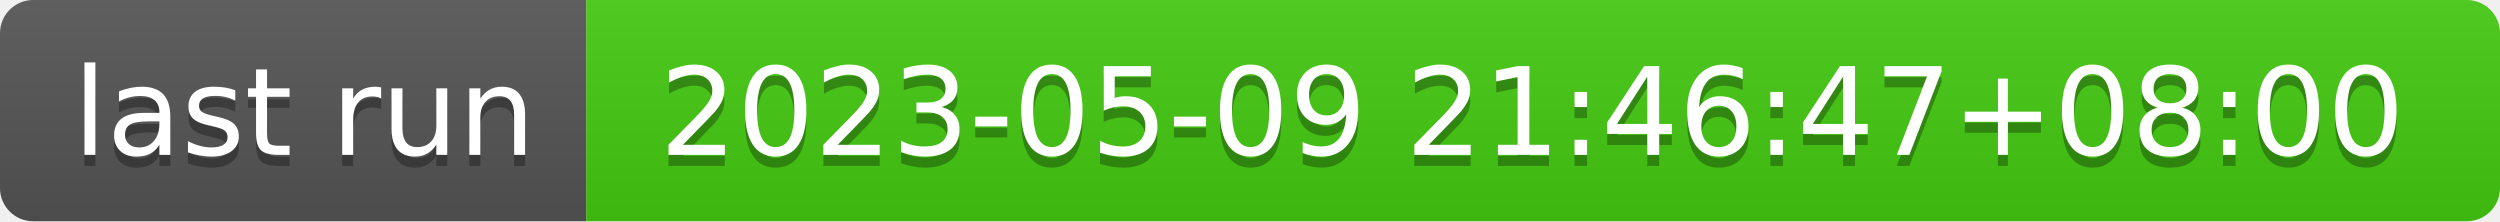
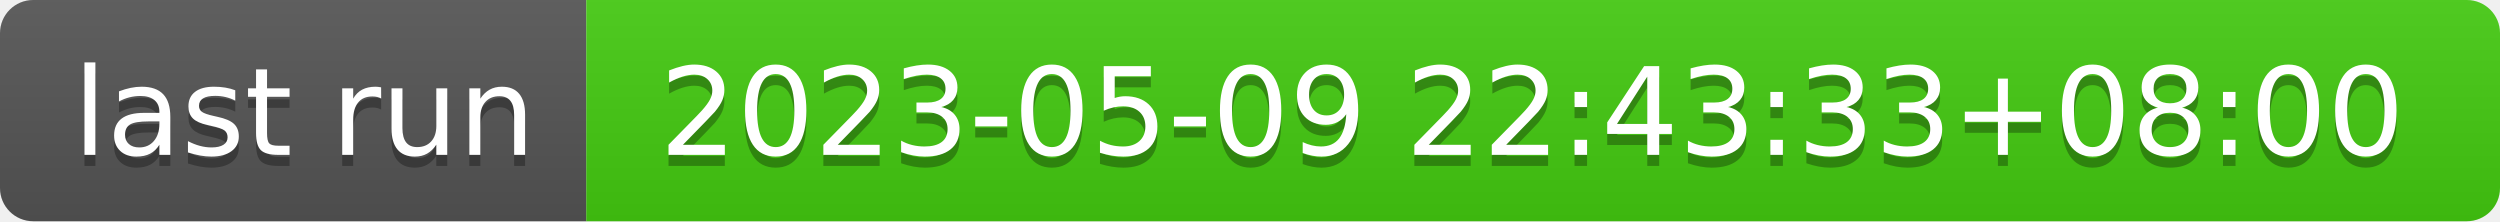
- <svg xmlns="http://www.w3.org/2000/svg" width="226" height="20" role="img" aria-label="last run: 2023-05-09 21:46:47+08:00">
+ <svg xmlns="http://www.w3.org/2000/svg" width="226" height="20" role="img" aria-label="last run: 2023-05-09 22:43:33+08:00">
  <linearGradient id="s" x2="0" y2="100%">
    <stop offset="0" stop-color="#bbb" stop-opacity=".1" />
    <stop offset="1" stop-opacity=".1" />
  </linearGradient>
  <clipPath id="r">
    <rect width="226" height="20" rx="3" fill="#fff" />
  </clipPath>
  <g clip-path="url(#r)">
    <rect width="53" height="20" fill="#555" />
    <rect x="53" width="173" height="20" fill="#4c1" />
    <rect width="226" height="20" fill="url(#s)" />
  </g>
  <g fill="#fff" text-anchor="middle" font-family="Verdana,Geneva,DejaVu Sans,sans-serif" text-rendering="geometricPrecision" font-size="110">
    <text aria-hidden="true" x="275" y="150" fill="#010101" fill-opacity=".3" transform="scale(.1)" textLength="430">last run</text>
    <text x="275" y="140" transform="scale(.1)" fill="#fff" textLength="430">last run</text>
-     <text aria-hidden="true" x="1385" y="150" fill="#010101" fill-opacity=".3" transform="scale(.1)" textLength="1630">2023-05-09 21:46:47+08:00</text>
-     <text x="1385" y="140" transform="scale(.1)" fill="#fff" textLength="1630">2023-05-09 21:46:47+08:00</text>
+     <text aria-hidden="true" x="1385" y="150" fill="#010101" fill-opacity=".3" transform="scale(.1)" textLength="1630">2023-05-09 22:43:33+08:00</text>
+     <text x="1385" y="140" transform="scale(.1)" fill="#fff" textLength="1630">2023-05-09 22:43:33+08:00</text>
  </g>
</svg>
